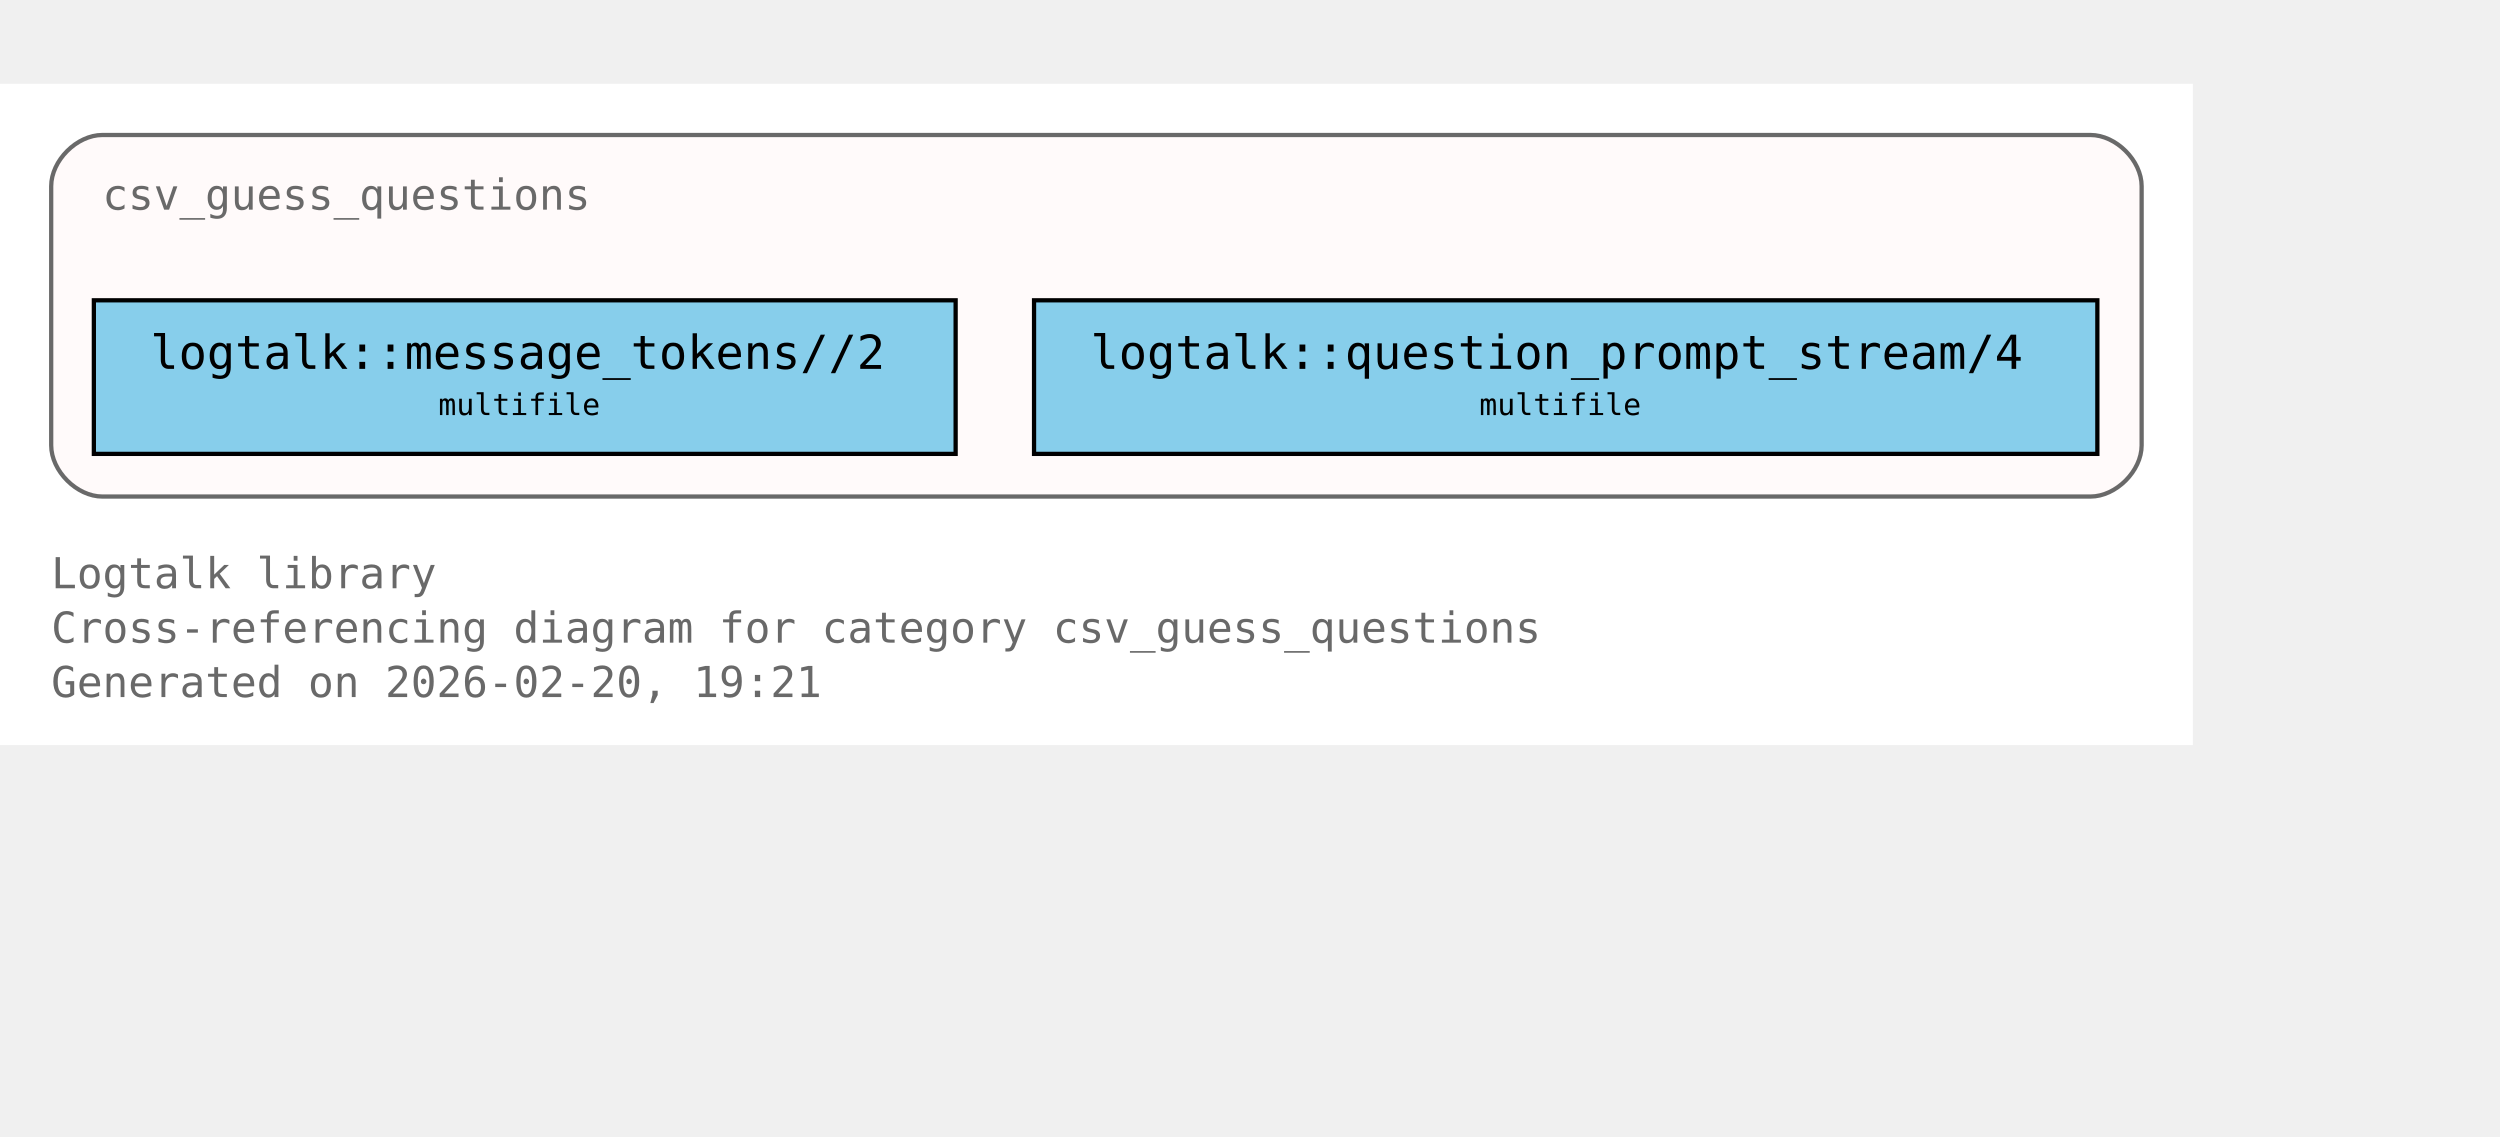
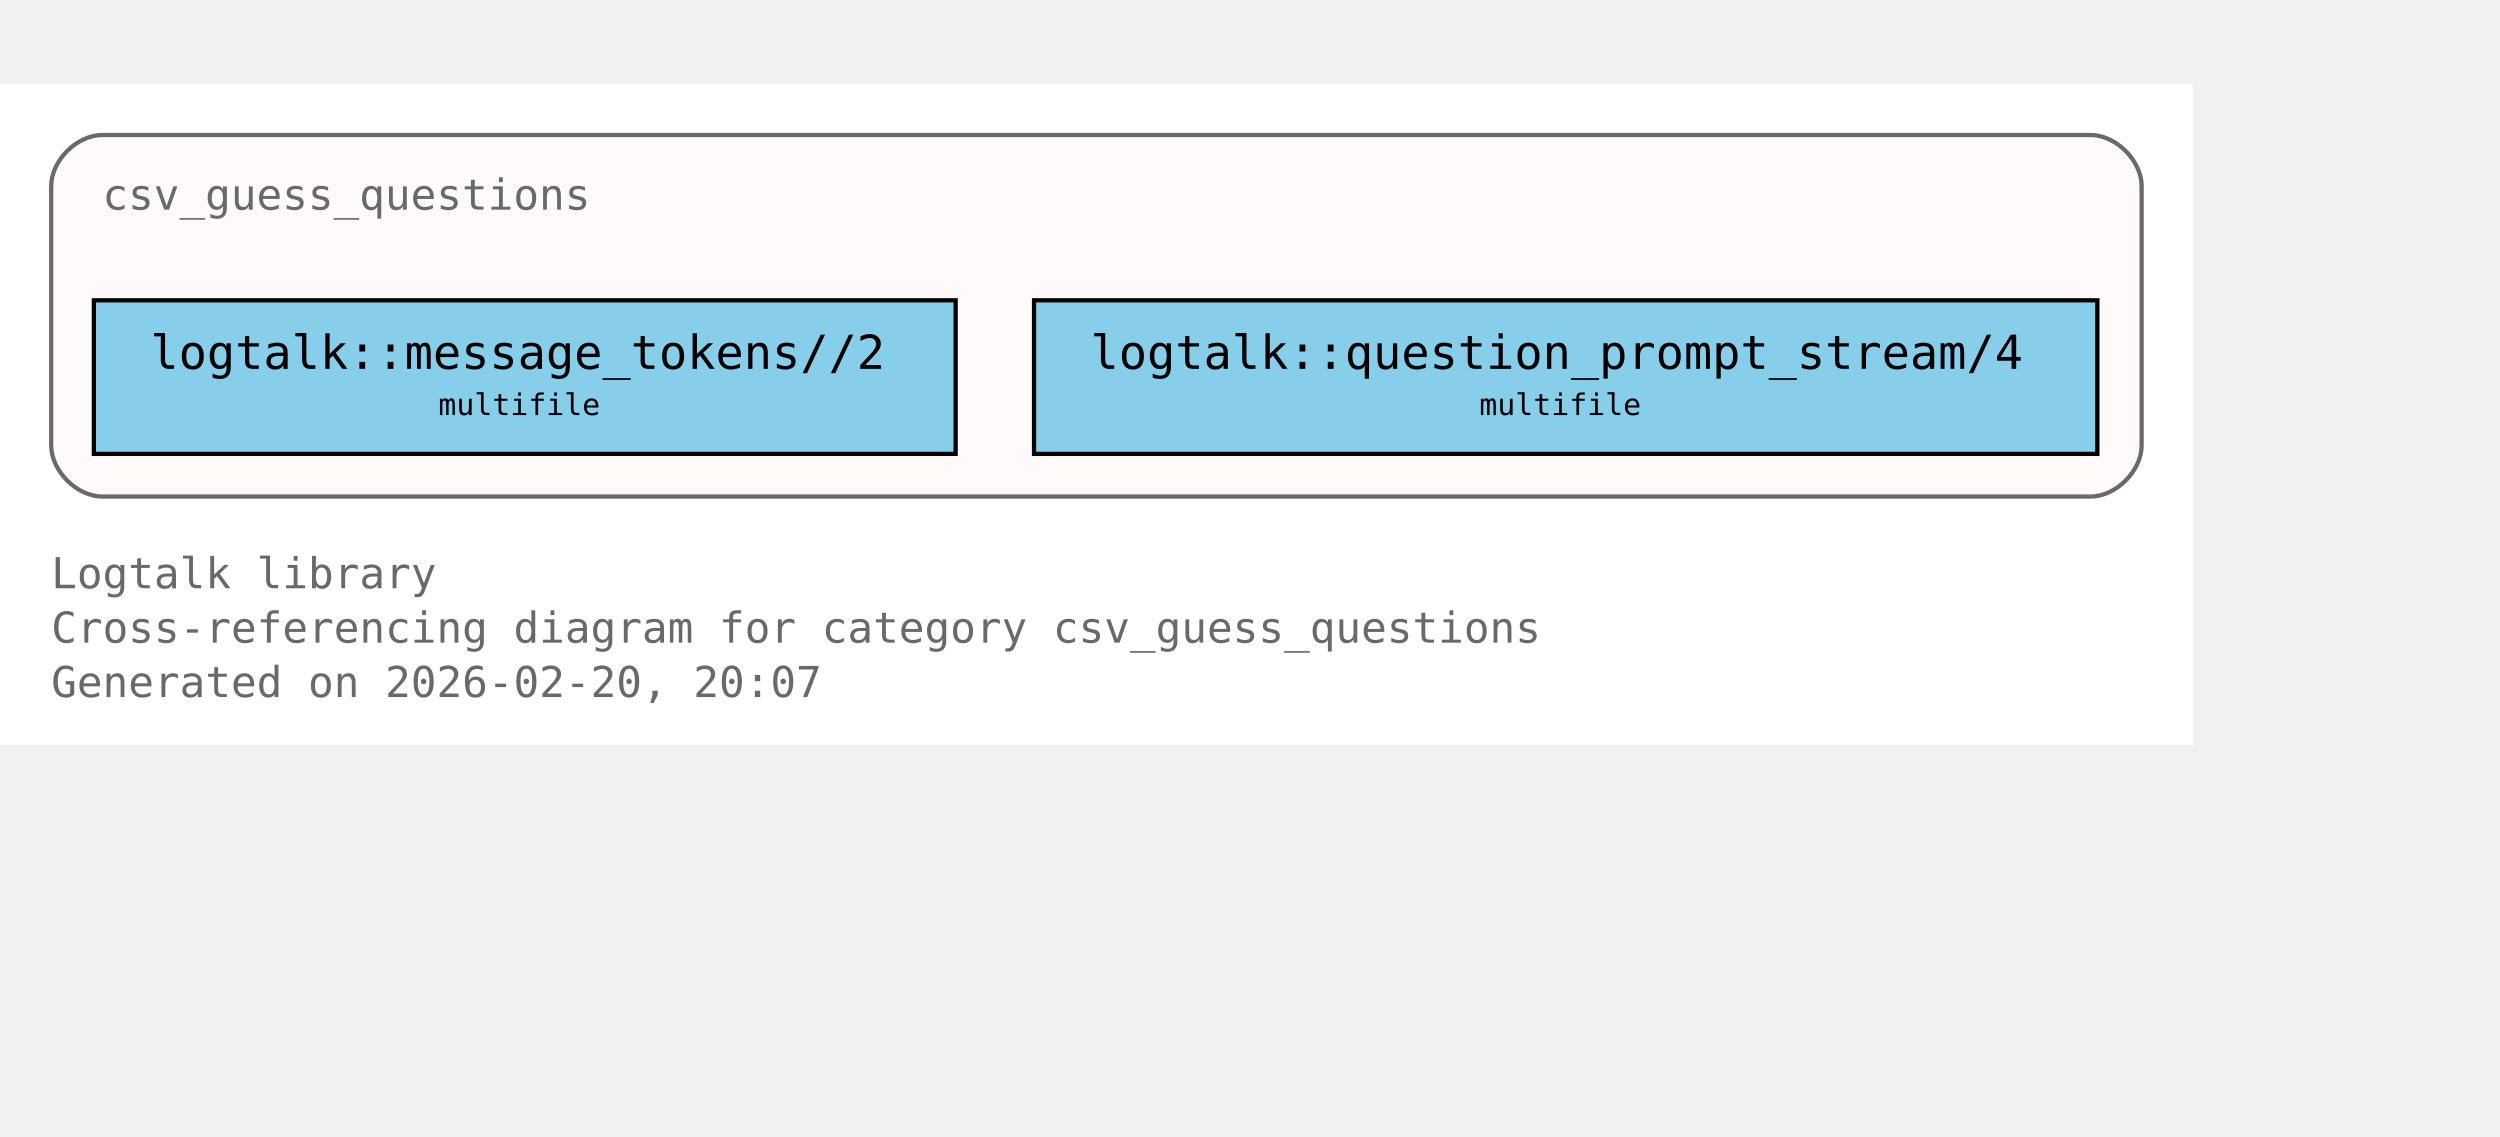
<svg xmlns="http://www.w3.org/2000/svg" xmlns:xlink="http://www.w3.org/1999/xlink" width="658pt" height="299pt" viewBox="72.00 72.00 586.00 227.00">
  <g id="graph0" class="graph" transform="scale(1 1) rotate(0) translate(76 223)">
    <polygon fill="white" stroke="none" points="-4,4 -4,-151 510,-151 510,4 -4,4" />
    <text xml:space="preserve" text-anchor="start" x="8" y="-32.75" font-family="Monospace" font-size="10.00" fill="dimgray">Logtalk library</text>
    <text xml:space="preserve" text-anchor="start" x="8" y="-20" font-family="Monospace" font-size="10.00" fill="dimgray">Cross-referencing diagram for category csv_guess_questions</text>
-     <text xml:space="preserve" text-anchor="start" x="8" y="-7.25" font-family="Monospace" font-size="10.00" fill="dimgray">Generated on 2026-02-20, 19:21</text>
+     <text xml:space="preserve" text-anchor="start" x="8" y="-7.25" font-family="Monospace" font-size="10.00" fill="dimgray">Generated on 2026-02-20, 20:07</text>
    <g id="clust1" class="cluster">
      <g id="a_clust1">
        <a xlink:title="csv_guess_questions">
          <path fill="snow" stroke="dimgray" d="M20,-54.25C20,-54.25 486,-54.25 486,-54.25 492,-54.25 498,-60.25 498,-66.25 498,-66.25 498,-127 498,-127 498,-133 492,-139 486,-139 486,-139 20,-139 20,-139 14,-139 8,-133 8,-127 8,-127 8,-66.25 8,-66.25 8,-60.25 14,-54.25 20,-54.25" />
          <g id="a_clust1_0">
-             <a xlink:href="https://github.com/LogtalkDotOrg/logtalk3/tree/949e183887c87d639e176c86a24ff2ec9ae4c42b/library/csv/csv_guess_questions.lgt#L22" xlink:title="https://github.com/LogtalkDotOrg/logtalk3/tree/949e183887c87d639e176c86a24ff2ec9ae4c42b/library/csv/csv_guess_questions.lgt#L22">
+             <a xlink:href="https://github.com/LogtalkDotOrg/logtalk3/tree/21b3ccf7df831d84945e77c3c4676c0a9b0bd4db/library/csv/csv_guess_questions.lgt#L22" xlink:title="https://github.com/LogtalkDotOrg/logtalk3/tree/21b3ccf7df831d84945e77c3c4676c0a9b0bd4db/library/csv/csv_guess_questions.lgt#L22">
              <text xml:space="preserve" text-anchor="start" x="20" y="-121.5" font-family="Monospace" font-size="10.00" fill="dimgray">csv_guess_questions</text>
            </a>
          </g>
        </a>
      </g>
    </g>
    <g id="node1" class="node">
      <polygon fill="skyblue" stroke="black" points="220,-100.25 18,-100.25 18,-64.25 220,-64.25 220,-100.25" />
      <text xml:space="preserve" text-anchor="start" x="26" y="-84.95" font-family="Monospace" font-size="9.00"> </text>
      <g id="a_node1_1">
-         <a xlink:href="https://github.com/LogtalkDotOrg/logtalk3/tree/949e183887c87d639e176c86a24ff2ec9ae4c42b/library/csv/csv_guess_questions.lgt#L36" xlink:title="https://github.com/LogtalkDotOrg/logtalk3/tree/949e183887c87d639e176c86a24ff2ec9ae4c42b/library/csv/csv_guess_questions.lgt#L36">
+         <a xlink:href="https://github.com/LogtalkDotOrg/logtalk3/tree/21b3ccf7df831d84945e77c3c4676c0a9b0bd4db/library/csv/csv_guess_questions.lgt#L36" xlink:title="https://github.com/LogtalkDotOrg/logtalk3/tree/21b3ccf7df831d84945e77c3c4676c0a9b0bd4db/library/csv/csv_guess_questions.lgt#L36">
          <text xml:space="preserve" text-anchor="start" x="31.25" y="-84.17" font-family="Monospace" font-size="11.00">logtalk::message_tokens//2</text>
        </a>
      </g>
      <text xml:space="preserve" text-anchor="start" x="206.75" y="-84.95" font-family="Monospace" font-size="9.00"> </text>
      <text xml:space="preserve" text-anchor="start" x="26" y="-72.58" font-family="Monospace" font-size="9.00"> </text>
      <text xml:space="preserve" text-anchor="start" x="98.75" y="-73.35" font-family="Monospace" font-size="7.00">multifile</text>
      <text xml:space="preserve" text-anchor="start" x="206.75" y="-72.58" font-family="Monospace" font-size="9.00"> </text>
    </g>
    <g id="node2" class="node">
      <polygon fill="skyblue" stroke="black" points="487.62,-100.25 238.38,-100.25 238.38,-64.25 487.62,-64.25 487.62,-100.25" />
      <text xml:space="preserve" text-anchor="start" x="246.38" y="-84.95" font-family="Monospace" font-size="9.00"> </text>
      <g id="a_node2_2">
-         <a xlink:href="https://github.com/LogtalkDotOrg/logtalk3/tree/949e183887c87d639e176c86a24ff2ec9ae4c42b/library/csv/csv_guess_questions.lgt#L52" xlink:title="https://github.com/LogtalkDotOrg/logtalk3/tree/949e183887c87d639e176c86a24ff2ec9ae4c42b/library/csv/csv_guess_questions.lgt#L52">
+         <a xlink:href="https://github.com/LogtalkDotOrg/logtalk3/tree/21b3ccf7df831d84945e77c3c4676c0a9b0bd4db/library/csv/csv_guess_questions.lgt#L52" xlink:title="https://github.com/LogtalkDotOrg/logtalk3/tree/21b3ccf7df831d84945e77c3c4676c0a9b0bd4db/library/csv/csv_guess_questions.lgt#L52">
          <text xml:space="preserve" text-anchor="start" x="251.62" y="-84.17" font-family="Monospace" font-size="11.00">logtalk::question_prompt_stream/4</text>
        </a>
      </g>
      <text xml:space="preserve" text-anchor="start" x="474.38" y="-84.95" font-family="Monospace" font-size="9.00"> </text>
      <text xml:space="preserve" text-anchor="start" x="246.38" y="-72.58" font-family="Monospace" font-size="9.00"> </text>
      <text xml:space="preserve" text-anchor="start" x="342.75" y="-73.35" font-family="Monospace" font-size="7.00">multifile</text>
      <text xml:space="preserve" text-anchor="start" x="474.38" y="-72.58" font-family="Monospace" font-size="9.00"> </text>
    </g>
  </g>
</svg>
